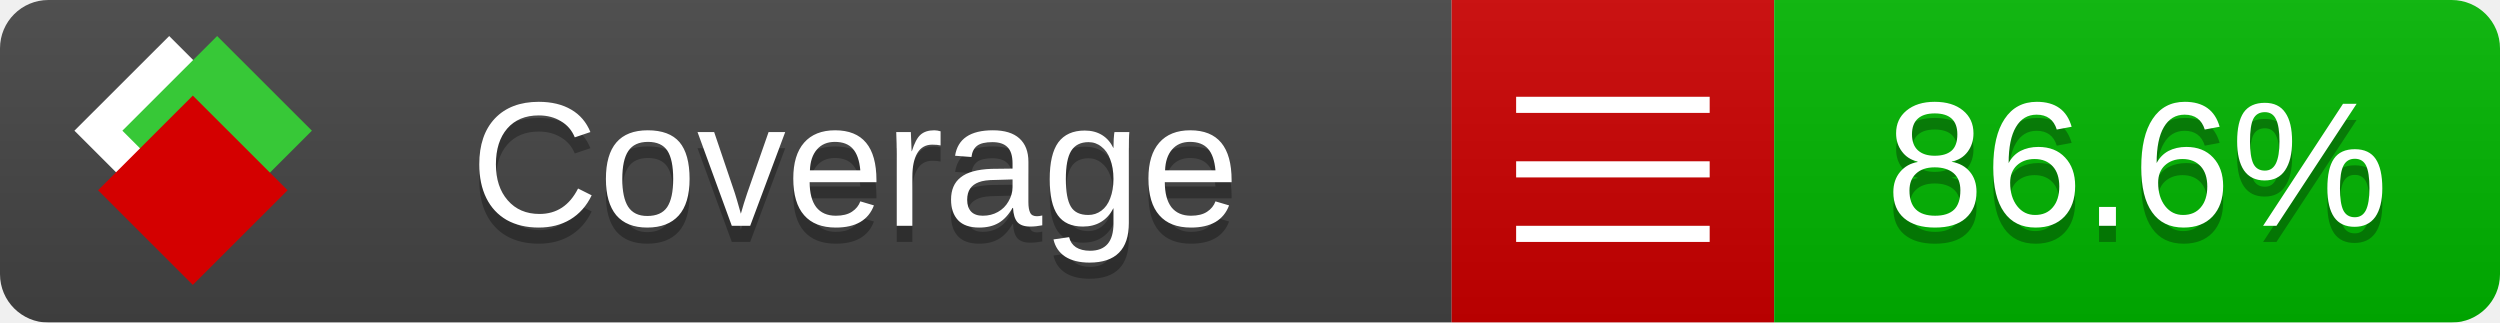
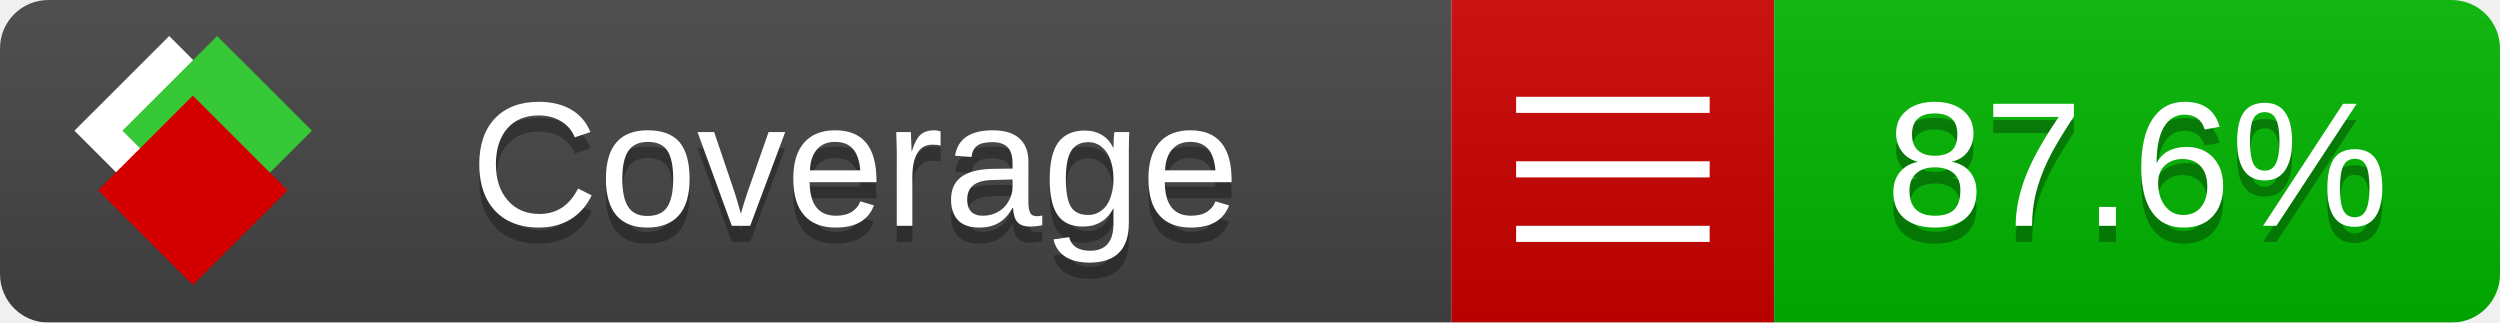
<svg xmlns="http://www.w3.org/2000/svg" xmlns:xlink="http://www.w3.org/1999/xlink" width="155" height="20">
  <style type="text/css">
          
            @keyframes fade1 {
                0% { visibility: visible; opacity: 1; }
               23% { visibility: visible; opacity: 1; }
               25% { visibility: hidden; opacity: 0; }
               48% { visibility: hidden; opacity: 0; }
               50% { visibility: hidden; opacity: 0; }
               73% { visibility: hidden; opacity: 0; }
               75% { visibility: hidden; opacity: 0; }
               98% { visibility: hidden; opacity: 0; }
              100% { visibility: visible; opacity: 1; }
            }
            @keyframes fade2 {
                0% { visibility: hidden; opacity: 0; }
               23% { visibility: hidden; opacity: 0; }
               25% { visibility: visible; opacity: 1; }
               48% { visibility: visible; opacity: 1; }
               50% { visibility: hidden; opacity: 0; }
               73% { visibility: hidden; opacity: 0; }
               75% { visibility: hidden; opacity: 0; }
               98% { visibility: hidden; opacity: 0; }
              100% { visibility: hidden; opacity: 0; }
            }
            @keyframes fade3 {
                0% { visibility: hidden; opacity: 0; }
               23% { visibility: hidden; opacity: 0; }
               25% { visibility: hidden; opacity: 0; }
               48% { visibility: hidden; opacity: 0; }
               50% { visibility: visible; opacity: 1; }
               73% { visibility: visible; opacity: 1; }
               75% { visibility: hidden; opacity: 0; }
               98% { visibility: hidden; opacity: 0; }
              100% { visibility: hidden; opacity: 0; }
            }
            @keyframes fade4 {
                0% { visibility: hidden; opacity: 0; }
               23% { visibility: hidden; opacity: 0; }
               25% { visibility: hidden; opacity: 0; }
               48% { visibility: hidden; opacity: 0; }
               50% { visibility: hidden; opacity: 0; }
               73% { visibility: hidden; opacity: 0; }
               75% { visibility: visible; opacity: 1; }
               98% { visibility: visible; opacity: 1; }
              100% { visibility: hidden; opacity: 0; }
            }
            .linecoverage {
                animation-duration: 15s;
                animation-name: fade1;
                animation-iteration-count: infinite;
            }
            .branchcoverage {
                animation-duration: 15s;
                animation-name: fade2;
                animation-iteration-count: infinite;
            }
            .methodcoverage {
                animation-duration: 15s;
                animation-name: fade3;
                animation-iteration-count: infinite;
            }
            .fullmethodcoverage {
                animation-duration: 15s;
                animation-name: fade4;
                animation-iteration-count: infinite;
            }
          
    </style>
  <defs>
    <linearGradient id="gradient" x2="0" y2="100%">
      <stop offset="0" stop-color="#bbb" stop-opacity=".1" />
      <stop offset="1" stop-opacity=".1" />
    </linearGradient>
    <linearGradient id="c">
      <stop offset="0" stop-color="#d40000" />
      <stop offset="1" stop-color="#ff2a2a" />
    </linearGradient>
    <linearGradient id="a">
      <stop offset="0" stop-color="#e0e0de" />
      <stop offset="1" stop-color="#fff" />
    </linearGradient>
    <linearGradient id="b">
      <stop offset="0" stop-color="#37c837" />
      <stop offset="1" stop-color="#217821" />
    </linearGradient>
    <linearGradient xlink:href="#a" id="e" x1="106.44" x2="69.96" y1="-11.96" y2="-46.84" gradientTransform="matrix(-.8426 -.00045 -.00045 -.8426 -94.27 -75.82)" gradientUnits="userSpaceOnUse" />
    <linearGradient xlink:href="#b" id="f" x1="56.19" x2="77.97" y1="-23.45" y2="10.62" gradientTransform="matrix(.8426 .00045 .00045 .8426 94.27 75.82)" gradientUnits="userSpaceOnUse" />
    <linearGradient xlink:href="#c" id="g" x1="79.98" x2="132.9" y1="10.79" y2="10.79" gradientTransform="matrix(.8426 .00045 .00045 .8426 94.27 75.82)" gradientUnits="userSpaceOnUse" />
    <mask id="mask">
      <rect width="155" height="20" rx="3" fill="#fff" />
    </mask>
    <g id="icon" transform="matrix(.04486 0 0 .04481 -.48 -.63)">
      <rect width="52.92" height="52.92" x="-109.72" y="-27.13" fill="url(#e)" transform="rotate(-135)" />
      <rect width="52.92" height="52.92" x="70.19" y="-39.18" fill="url(#f)" transform="rotate(45)" />
      <rect width="52.92" height="52.92" x="80.05" y="-15.74" fill="url(#g)" transform="rotate(45)" />
    </g>
  </defs>
  <g mask="url(#mask)">
    <rect x="0" y="0" width="90" height="20" fill="#444" />
    <rect x="90" y="0" width="20" height="20" fill="#c00" />
    <rect x="110" y="0" width="45" height="20" fill="#00B600" />
    <rect x="0" y="0" width="155" height="20" fill="url(#gradient)" />
  </g>
  <g>
    <path class="" stroke="#fff" d="M94 6.5 h12 M94 10.5 h12 M94 14.5 h12" />
  </g>
  <g fill="#fff" text-anchor="middle" font-family="Verdana,Arial,Geneva,sans-serif" font-size="11">
    <a xlink:href="https://github.com/danielpalme/ReportGenerator" target="_top">
      <use xlink:href="#icon" transform="translate(3,1) scale(3.5)" />
    </a>
    <text x="53" y="15" fill="#010101" fill-opacity=".3">Coverage</text>
    <text x="53" y="14" fill="#fff">Coverage</text>
-     <text class="" x="132.5" y="15" fill="#010101" fill-opacity=".3">86.6%</text>
-     <text class="" x="132.5" y="14">86.6%</text>
+     <text class="" x="132.5" y="15" fill="#010101" fill-opacity=".3">87.6%</text>
+     <text class="" x="132.5" y="14">87.6%</text>
  </g>
  <g>
    <rect class="" x="90" y="0" width="65" height="20" fill-opacity="0" />
  </g>
</svg>
